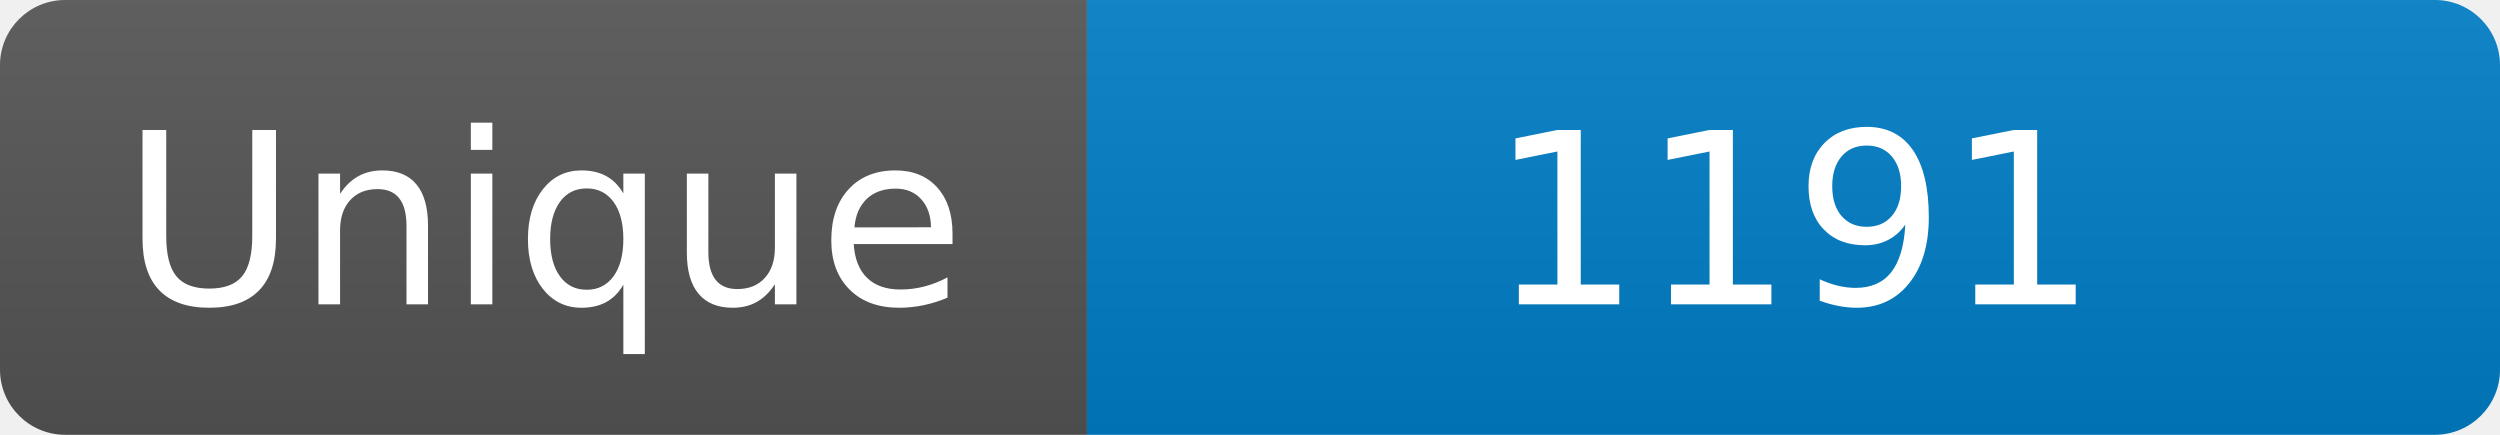
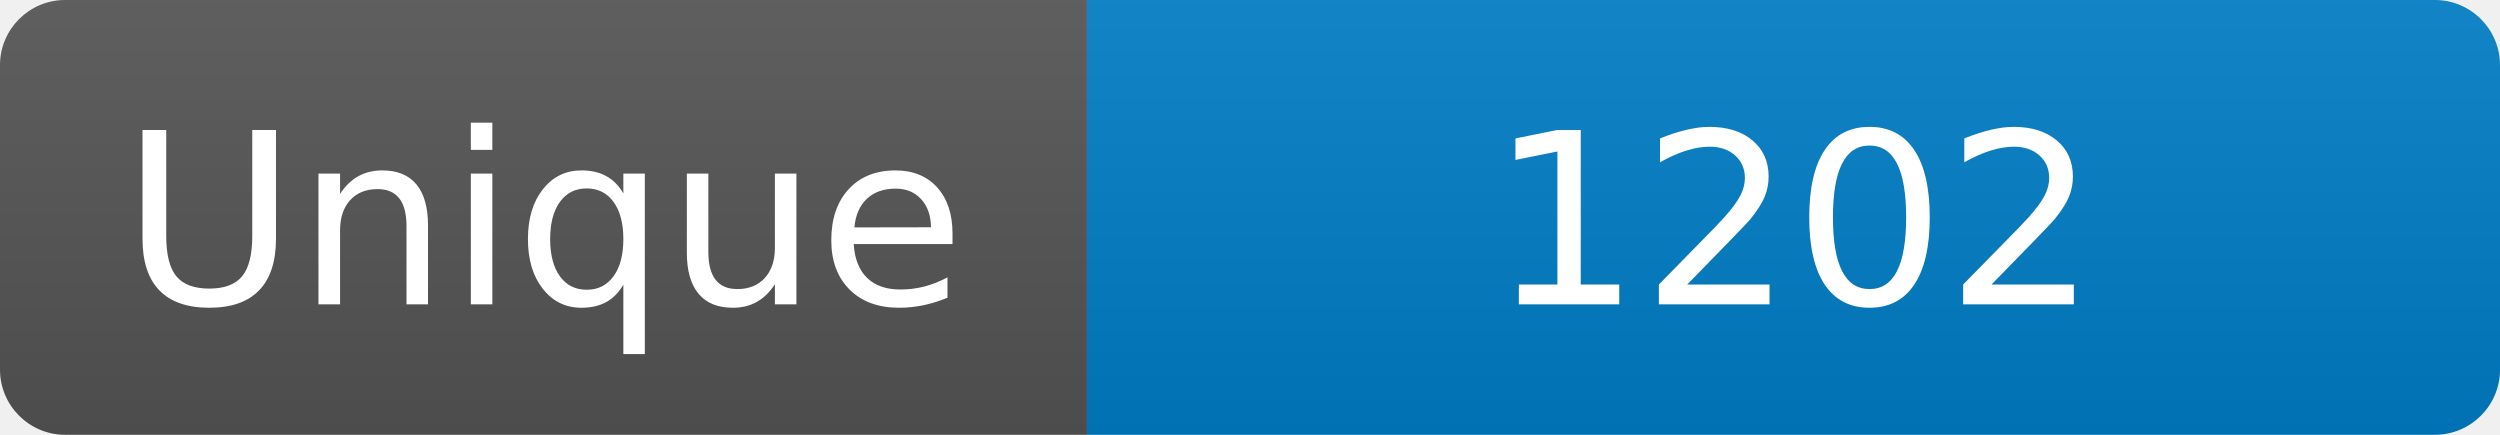
<svg xmlns="http://www.w3.org/2000/svg" width="115" height="20" role="img" aria-label="Maintained?: yes">
  <linearGradient id="s" x2="0" y2="100%">
    <stop offset="0" stop-color="#bbb" stop-opacity=".1" />
    <stop offset="1" stop-opacity=".1" />
  </linearGradient>
  <clipPath id="r">
    <rect width="115" height="20" rx="3" fill="#fff" />
  </clipPath>
  <g clip-path="url(#r)">
    <rect width="50" height="20" fill="#555" />
    <rect x="50" width="160" height="20" fill="#007ec6" />
    <rect width="115" height="20" fill="url(#s)" />
  </g>
  <g fill="#fff" text-anchor="middle" font-family="Verdana,Geneva,DejaVu Sans,sans-serif" font-size="110">
    <text x="250" y="140" transform="scale(.1)" fill="#fff">Unique</text>
-     <text x="825" y="140" transform="scale(.1)" fill="#fff">1191</text>
+     <text x="825" y="140" transform="scale(.1)" fill="#fff">1202</text>
  </g>
</svg>
